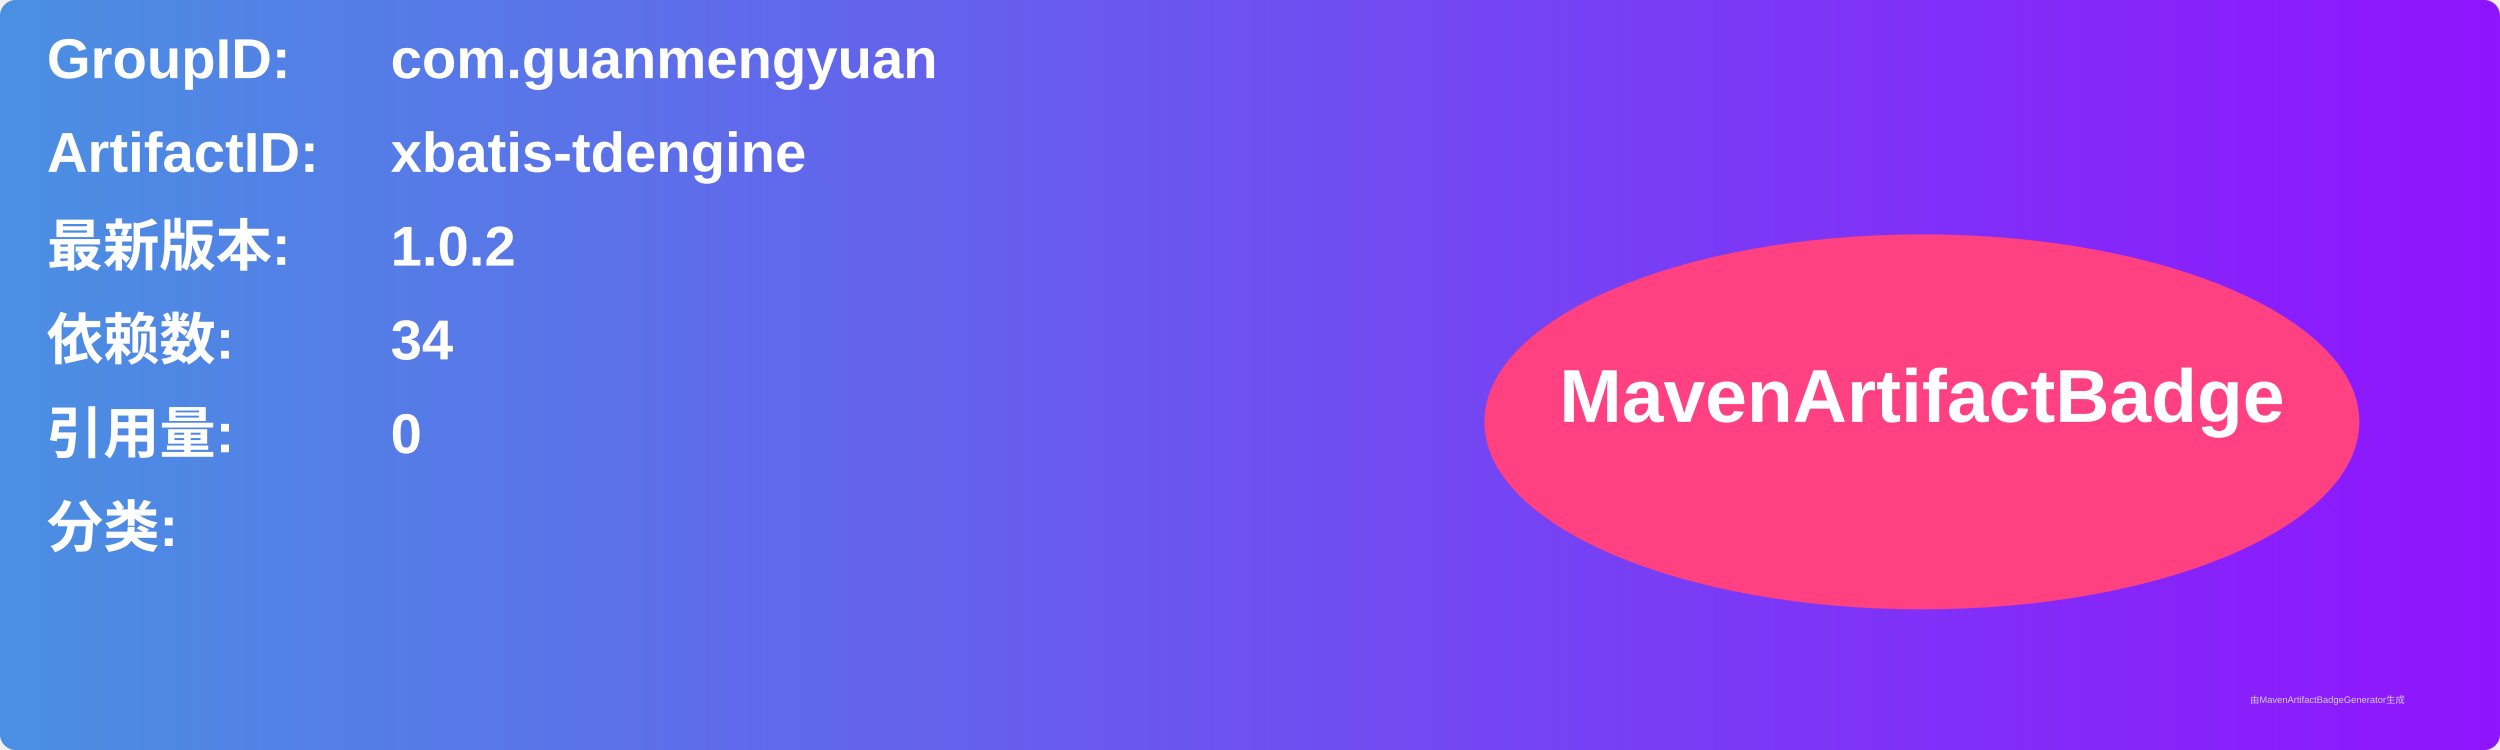
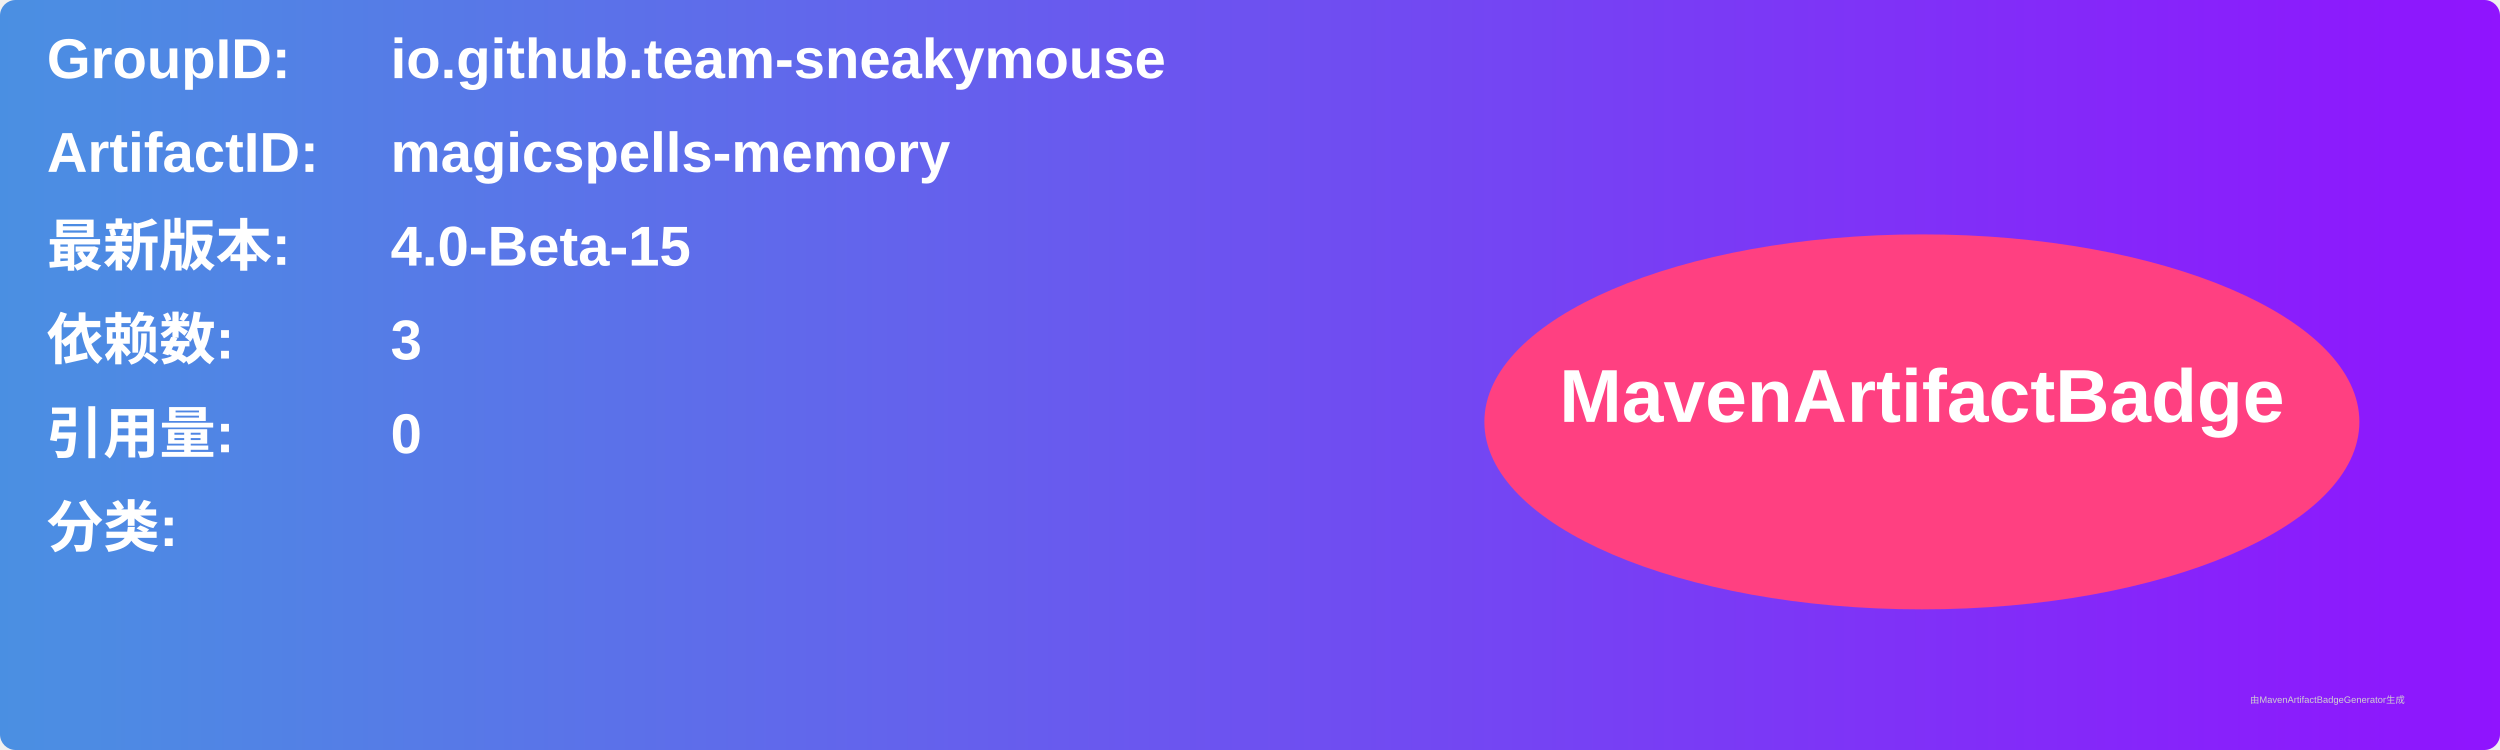
<svg xmlns="http://www.w3.org/2000/svg" width="800" height="240" viewBox="0 0 800 240">
  <linearGradient id="grad" x1="0%" y1="0%" x2="100%" y2="0%">
    <stop offset="0%" stop-color="#4a90e2" />
    <stop offset="100%" stop-color="#9013fe" />
  </linearGradient>
  <rect width="100%" height="100%" rx="5" ry="5" fill="url(#grad)" />
  <g transform="translate(15, 15)">
    <text x="0" y="10" font-family="Arial" font-size="18" fill="white" font-weight="bold" width="260">GroupID:</text>
-     <text x="110" y="10" font-family="Arial" font-size="18" fill="white" font-weight="bold" width="460">com.guanmengyuan</text>
+     <text x="110" y="10" font-family="Arial" font-size="18" fill="white" font-weight="bold" width="460">io.github.team-sneakymouse</text>
    <text x="0" y="40" font-family="Arial" font-size="18" fill="white" font-weight="bold" width="260">ArtifactID:</text>
-     <text x="110" y="40" font-family="Arial" font-size="18" fill="white" font-weight="bold" width="460">xbatis-tdengine</text>
+     <text x="110" y="40" font-family="Arial" font-size="18" fill="white" font-weight="bold" width="460">magicspells-memory</text>
    <text x="0" y="70" font-family="Arial" font-size="18" fill="white" font-weight="bold">最新版本:</text>
    <text x="110" y="70" font-family="Arial" font-size="18" fill="white" font-weight="bold">
-       <tspan font-weight="bold">1.0.2</tspan>
+       <tspan font-weight="bold">4.0-Beta-15</tspan>
    </text>
    <text x="0" y="100" font-family="Arial" font-size="18" fill="white" font-weight="bold">依赖数: </text>
    <text x="110" y="100" font-family="Arial" font-size="18" fill="white">
-       <tspan font-weight="bold">34</tspan>
+       <tspan font-weight="bold">3</tspan>
    </text>
    <text x="0" y="130" font-family="Arial" font-size="18" fill="white" font-weight="bold">引用量: </text>
    <text x="110" y="130" font-family="Arial" font-size="18" fill="white">
      <tspan font-weight="bold">0</tspan>
    </text>
    <text x="0" y="160" font-family="Arial" font-size="18" fill="white" font-weight="bold">分类:</text>
    <text x="10" y="190" font-family="Arial" font-size="10" fill="white">
      <tspan font-weight="bold" />
    </text>
    <ellipse cx="600" cy="120" rx="140" ry="60" fill="#ff4081" />
    <text x="600" y="120" text-anchor="middle" font-family="Arial" font-size="24" fill="white" font-weight="bold">MavenArtifactBadge</text>
  </g>
  <text x="720" y="225" font-family="Arial" font-size="3" fill="#d0d0d0">由MavenArtifactBadgeGenerator生成</text>
</svg>
